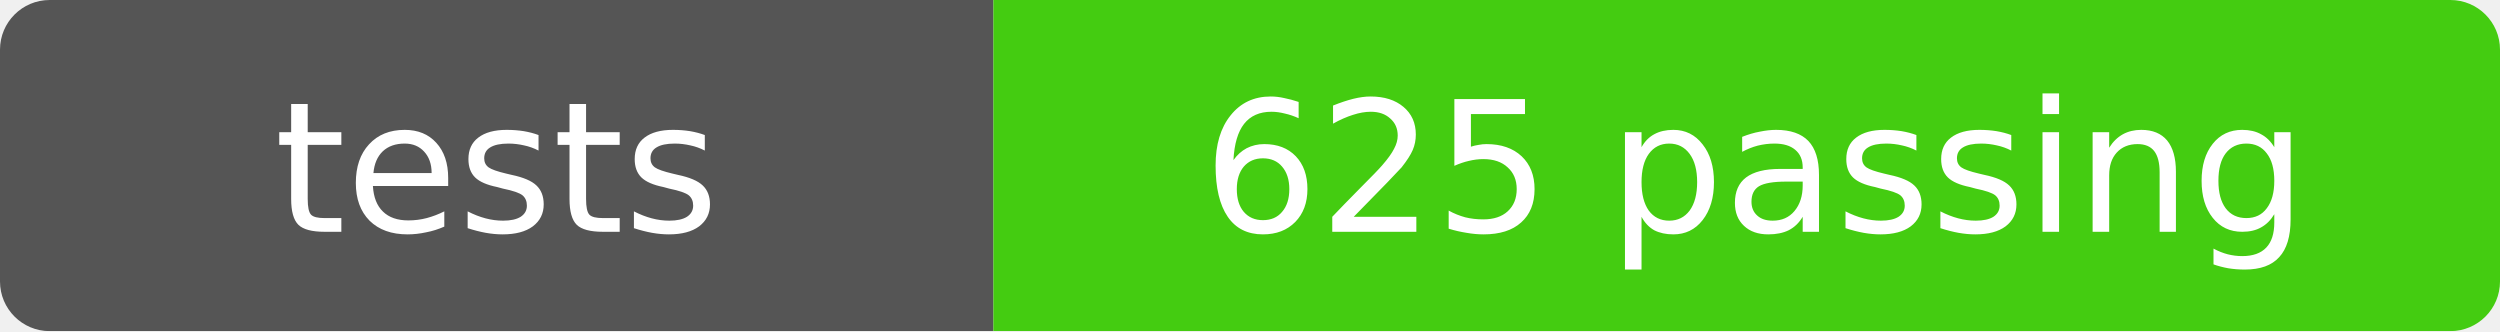
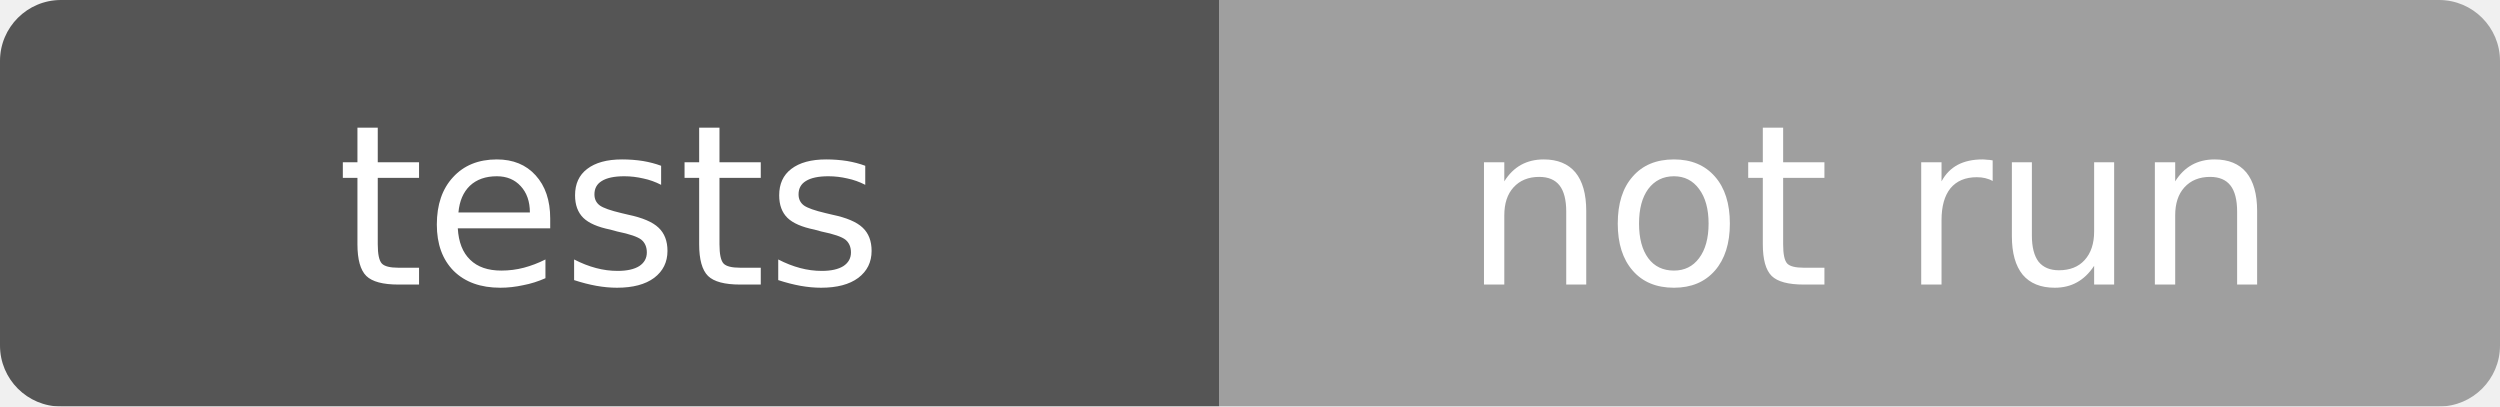
- <svg xmlns="http://www.w3.org/2000/svg" width="151" height="20" role="img" aria-label="tests: 625 passing">
+ <svg xmlns="http://www.w3.org/2000/svg" width="123" height="20" role="img" aria-label="tests: not run">
  <mask id="round">
-     <rect width="151" height="20" rx="3" fill="#fff" />
+     <rect width="123" height="20" rx="3" fill="#fff" />
  </mask>
  <g mask="url(#round)">
    <rect width="60" height="20" fill="#555" />
-     <rect x="60" width="91" height="20" fill="#4c1" />
+     <rect x="60" width="63" height="20" fill="#9f9f9f" />
  </g>
  <g fill="#fff" text-anchor="middle" font-family="Verdana,Geneva,DejaVu Sans,sans-serif" font-size="11">
    <text x="30" y="14">tests</text>
-     <text x="106" y="14">625 passing</text>
+     <text x="92" y="14">not run</text>
  </g>
</svg>
